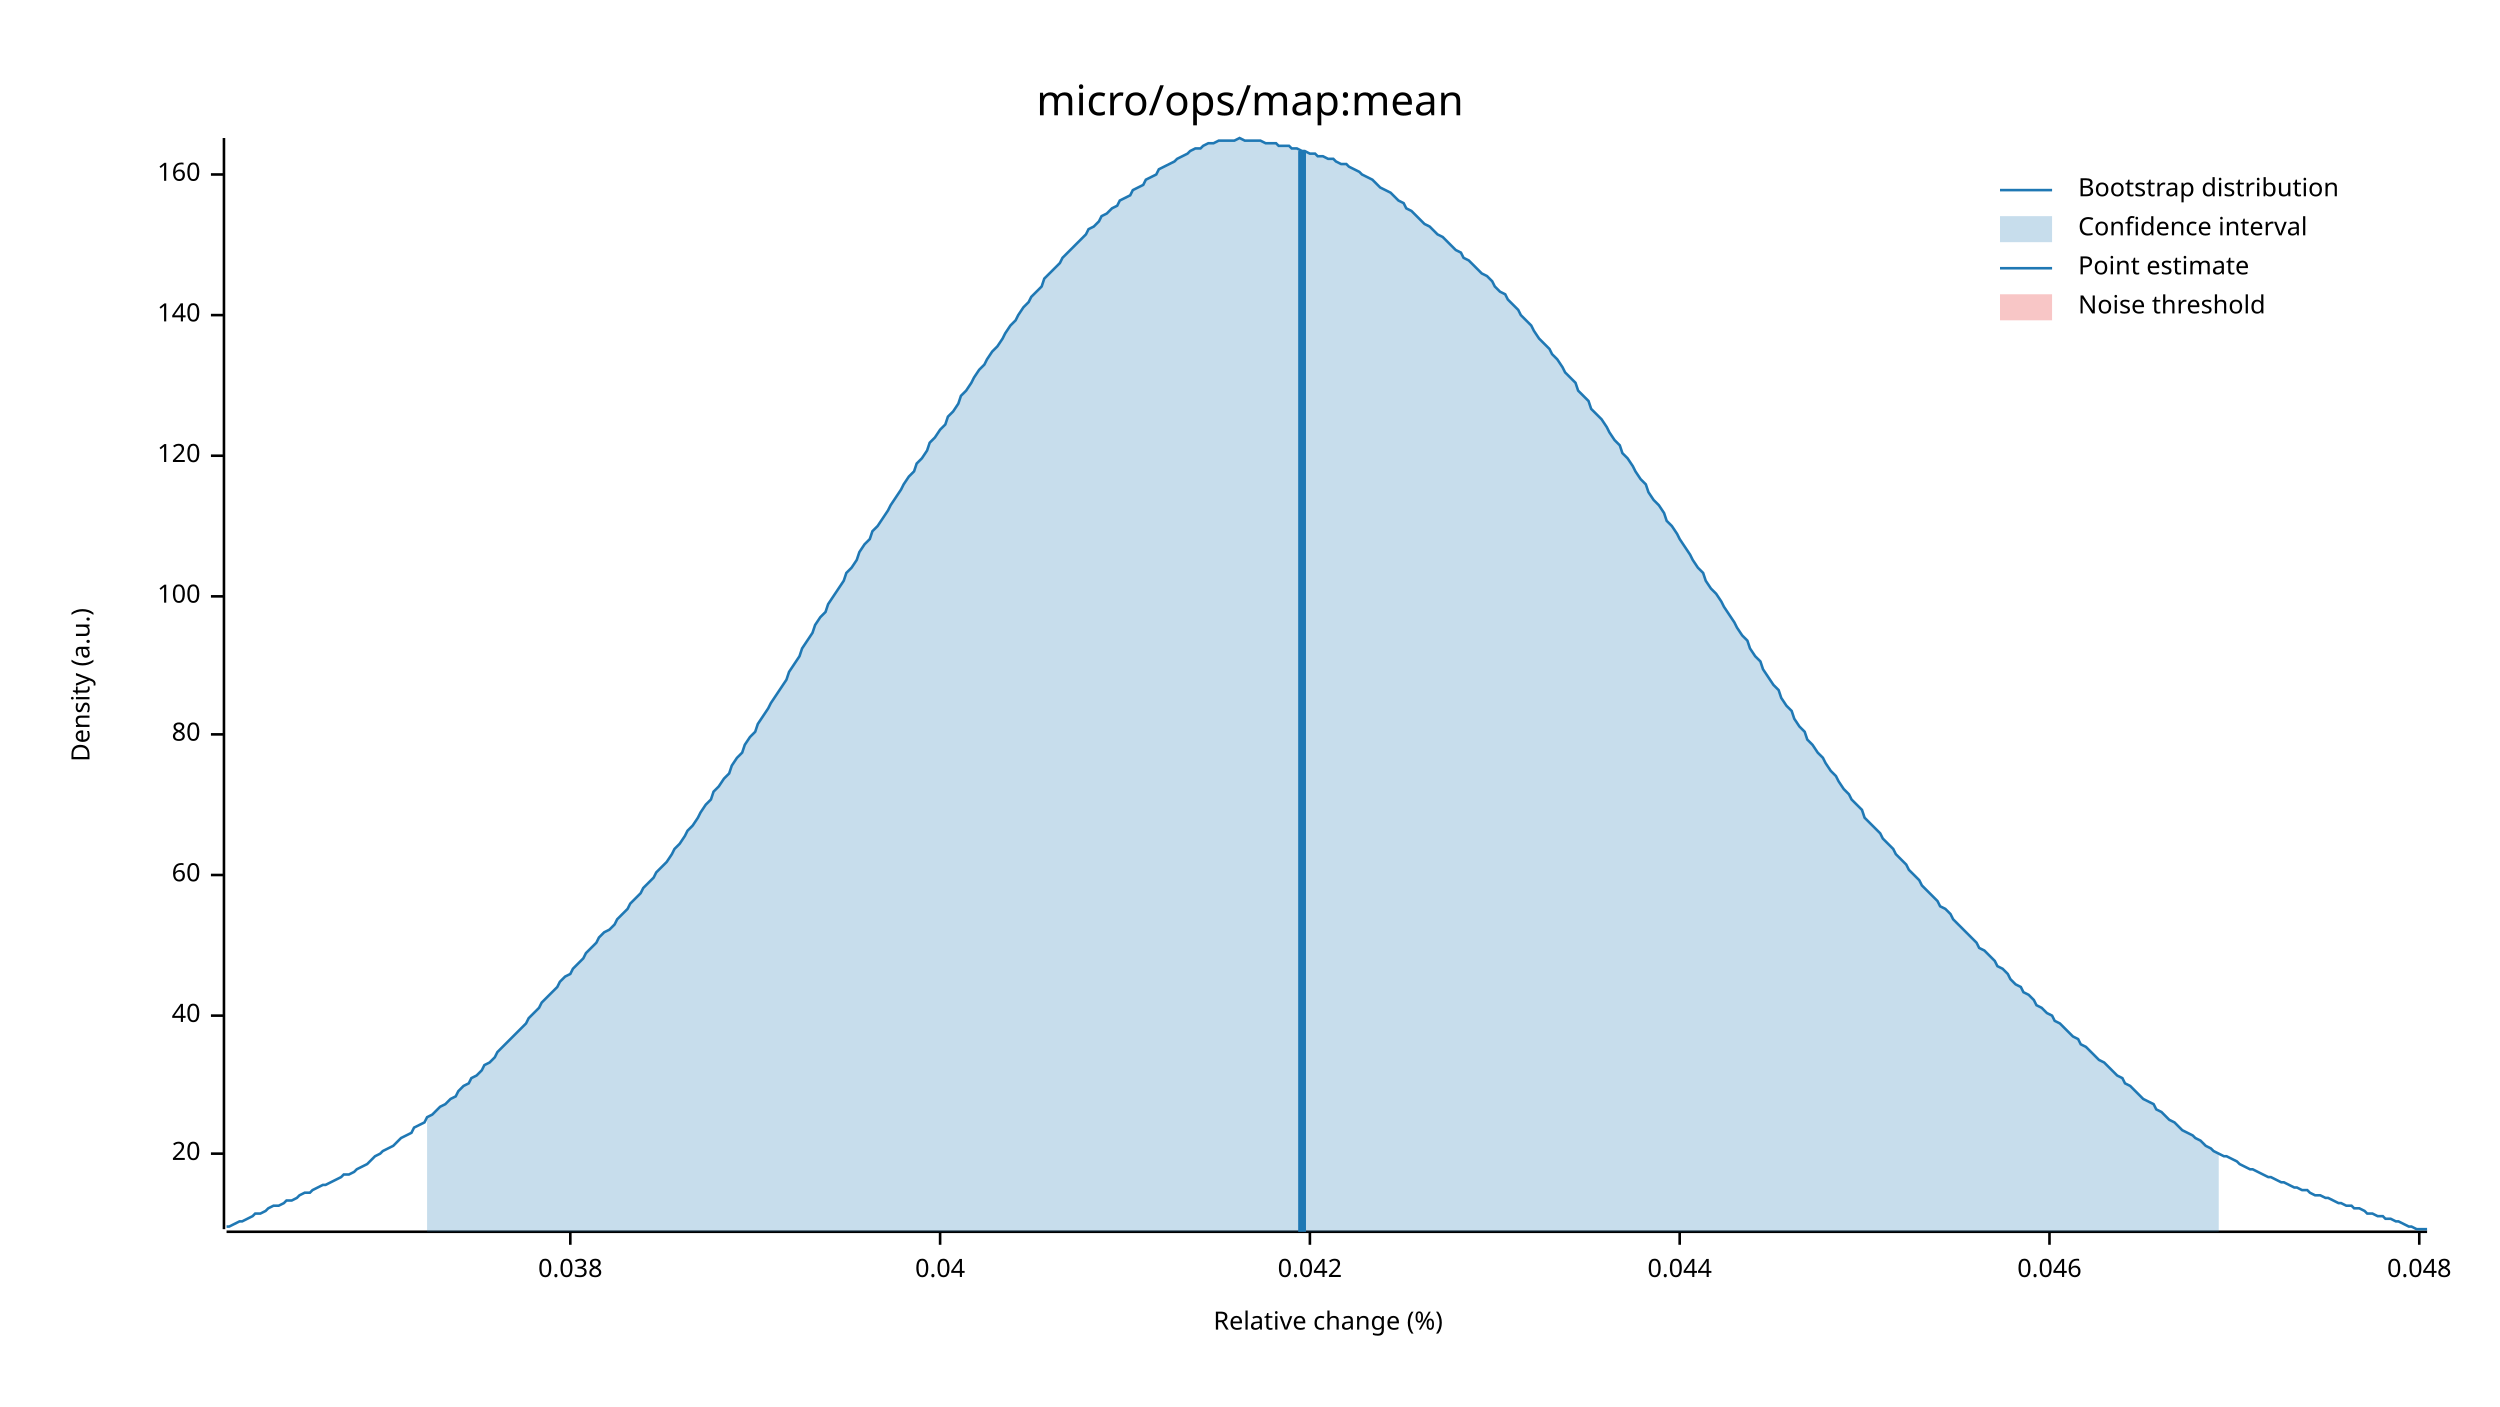
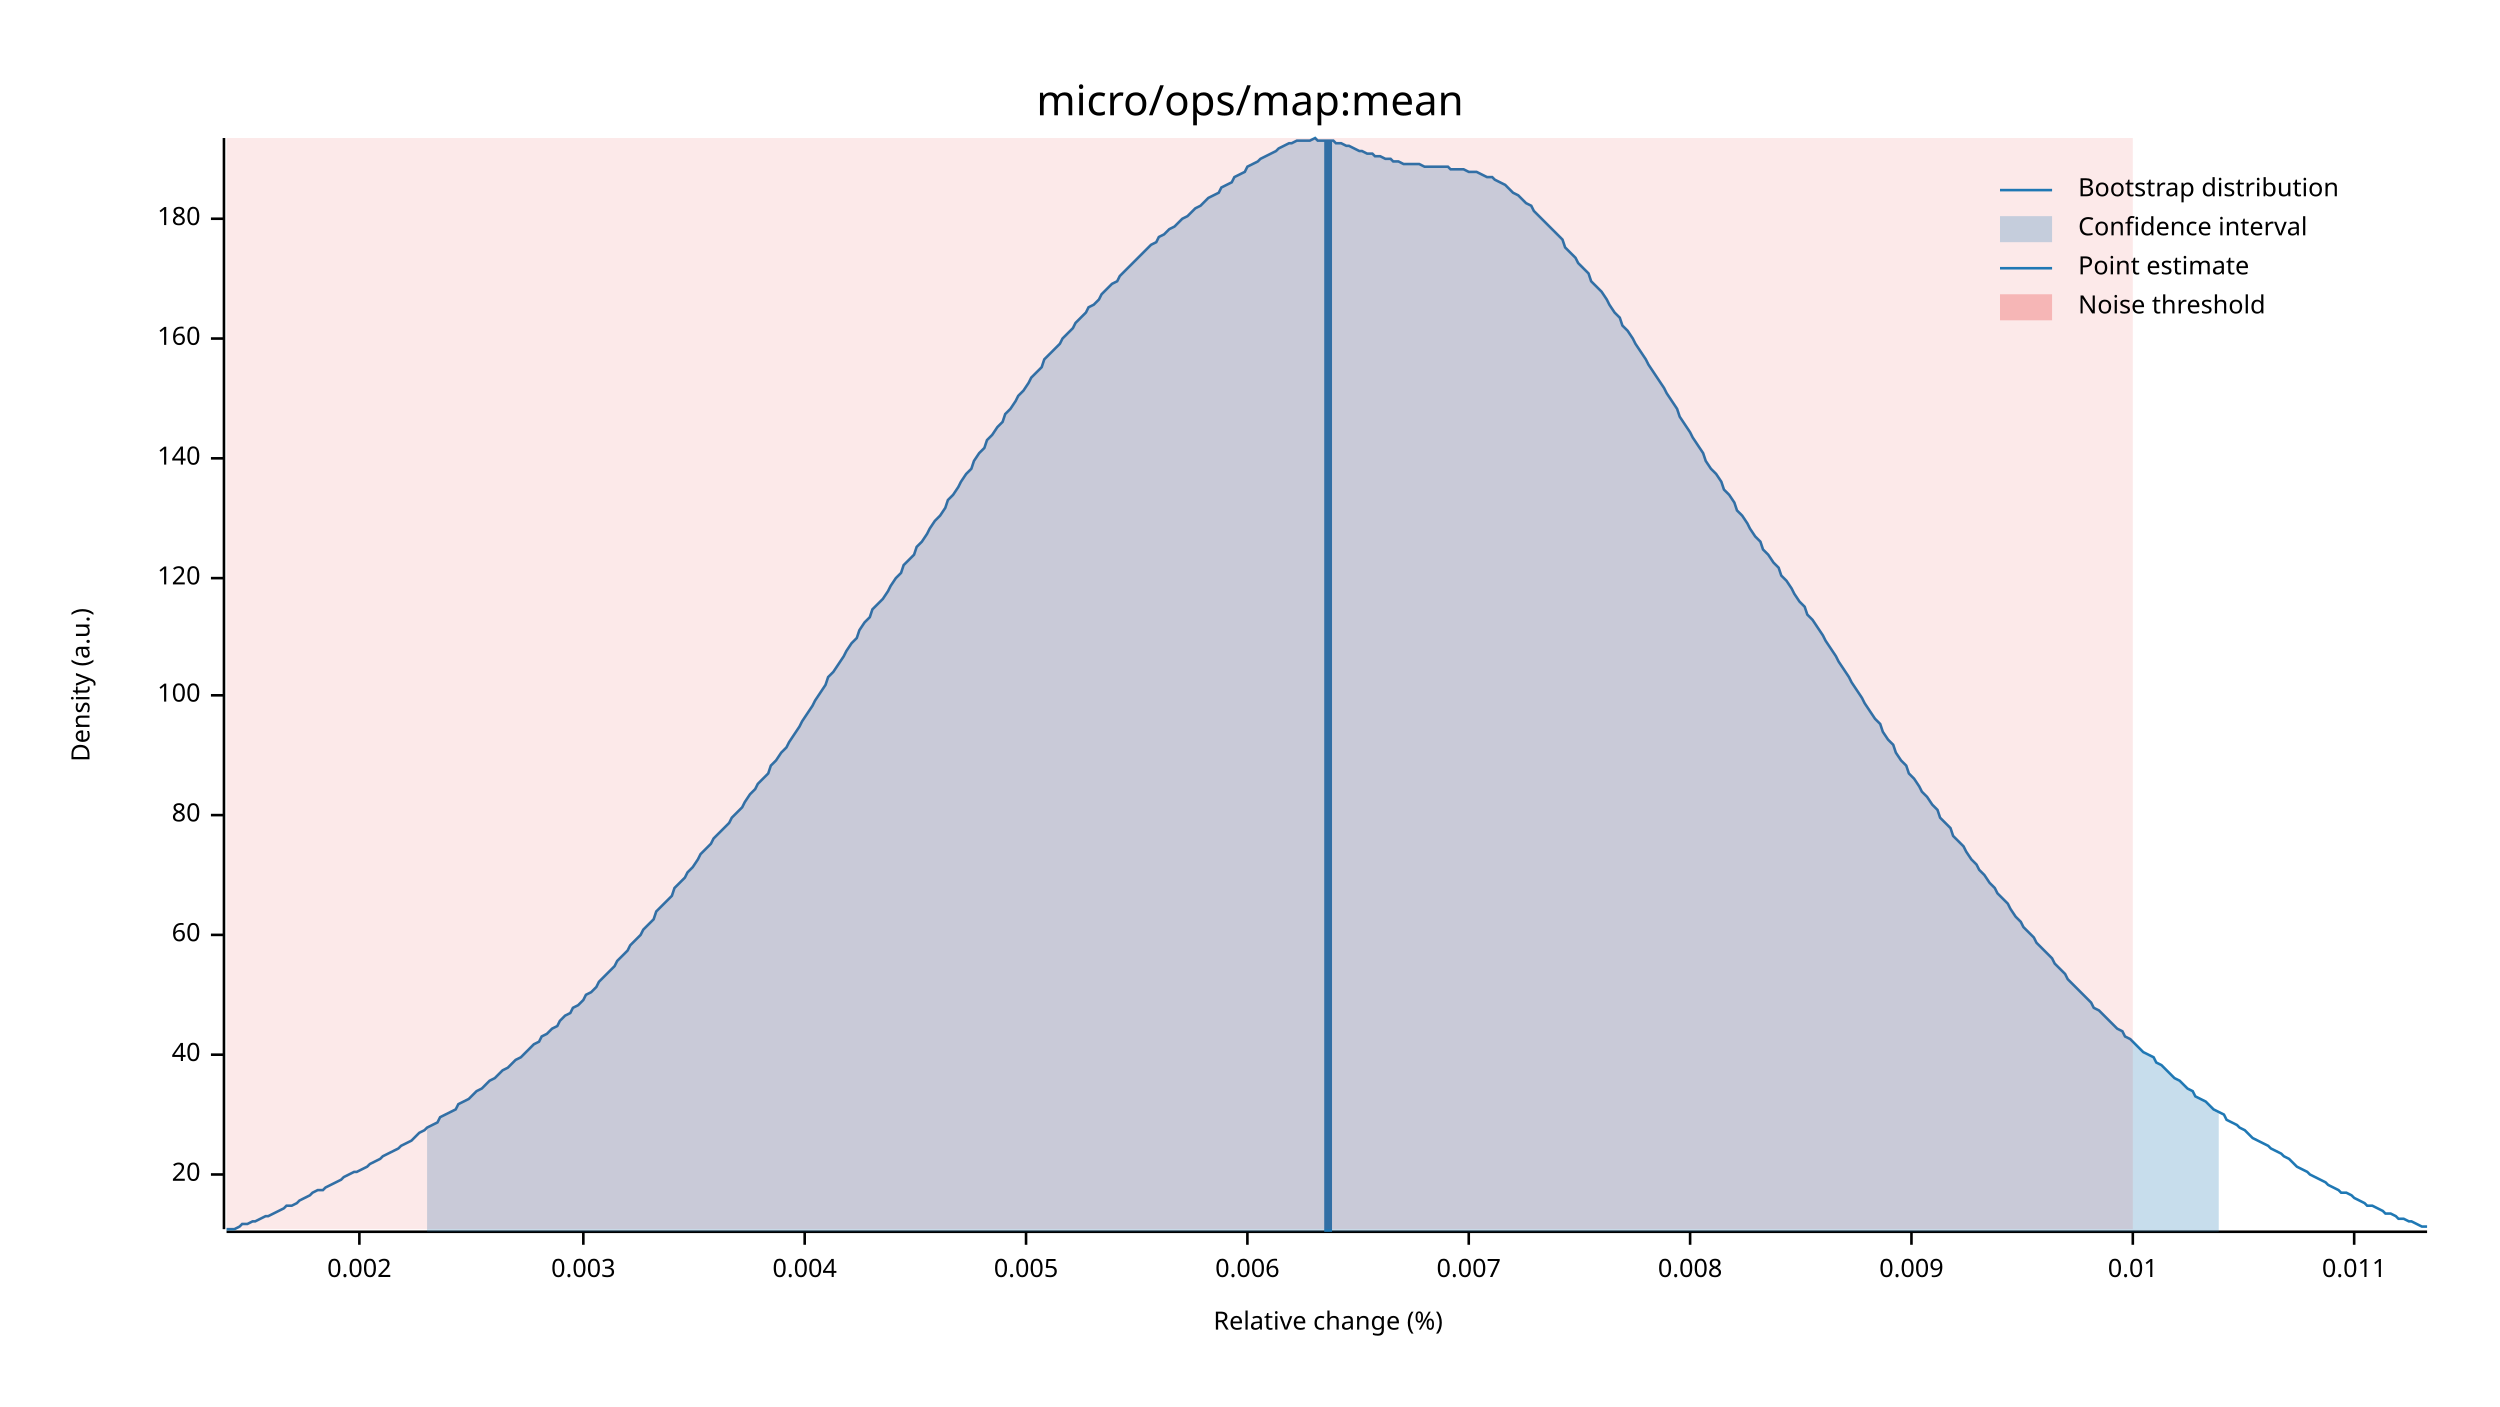
<svg xmlns="http://www.w3.org/2000/svg" width="960" height="540" viewBox="0 0 960 540">
  <text x="480" y="32" dy="0.76em" text-anchor="middle" font-family="sans-serif" font-size="16.129" opacity="1" fill="#000000">
micro/ops/map:mean
</text>
  <text x="27" y="263" dy="0.76em" text-anchor="middle" font-family="sans-serif" font-size="9.677" opacity="1" fill="#000000" transform="rotate(270, 27, 263)">
Density (a.u.)
</text>
  <text x="510" y="513" dy="-0.5ex" text-anchor="middle" font-family="sans-serif" font-size="9.677" opacity="1" fill="#000000">
Relative change (%)
</text>
  <polyline fill="none" opacity="1" stroke="#000000" stroke-width="1" points="86,53 86,472 " />
-   <text x="77" y="443" dy="0.5ex" text-anchor="end" font-family="sans-serif" font-size="9.677" opacity="1" fill="#000000">
+   <text x="77" y="451" dy="0.5ex" text-anchor="end" font-family="sans-serif" font-size="9.677" opacity="1" fill="#000000">
20
</text>
-   <polyline fill="none" opacity="1" stroke="#000000" stroke-width="1" points="81,443 86,443 " />
-   <text x="77" y="390" dy="0.5ex" text-anchor="end" font-family="sans-serif" font-size="9.677" opacity="1" fill="#000000">
+   <polyline fill="none" opacity="1" stroke="#000000" stroke-width="1" points="81,451 86,451 " />
+   <text x="77" y="405" dy="0.5ex" text-anchor="end" font-family="sans-serif" font-size="9.677" opacity="1" fill="#000000">
40
</text>
-   <polyline fill="none" opacity="1" stroke="#000000" stroke-width="1" points="81,390 86,390 " />
-   <text x="77" y="336" dy="0.5ex" text-anchor="end" font-family="sans-serif" font-size="9.677" opacity="1" fill="#000000">
+   <polyline fill="none" opacity="1" stroke="#000000" stroke-width="1" points="81,405 86,405 " />
+   <text x="77" y="359" dy="0.5ex" text-anchor="end" font-family="sans-serif" font-size="9.677" opacity="1" fill="#000000">
60
</text>
-   <polyline fill="none" opacity="1" stroke="#000000" stroke-width="1" points="81,336 86,336 " />
-   <text x="77" y="282" dy="0.5ex" text-anchor="end" font-family="sans-serif" font-size="9.677" opacity="1" fill="#000000">
+   <polyline fill="none" opacity="1" stroke="#000000" stroke-width="1" points="81,359 86,359 " />
+   <text x="77" y="313" dy="0.5ex" text-anchor="end" font-family="sans-serif" font-size="9.677" opacity="1" fill="#000000">
80
</text>
-   <polyline fill="none" opacity="1" stroke="#000000" stroke-width="1" points="81,282 86,282 " />
-   <text x="77" y="229" dy="0.5ex" text-anchor="end" font-family="sans-serif" font-size="9.677" opacity="1" fill="#000000">
+   <polyline fill="none" opacity="1" stroke="#000000" stroke-width="1" points="81,313 86,313 " />
+   <text x="77" y="267" dy="0.5ex" text-anchor="end" font-family="sans-serif" font-size="9.677" opacity="1" fill="#000000">
100
</text>
-   <polyline fill="none" opacity="1" stroke="#000000" stroke-width="1" points="81,229 86,229 " />
-   <text x="77" y="175" dy="0.5ex" text-anchor="end" font-family="sans-serif" font-size="9.677" opacity="1" fill="#000000">
+   <polyline fill="none" opacity="1" stroke="#000000" stroke-width="1" points="81,267 86,267 " />
+   <text x="77" y="222" dy="0.5ex" text-anchor="end" font-family="sans-serif" font-size="9.677" opacity="1" fill="#000000">
120
</text>
-   <polyline fill="none" opacity="1" stroke="#000000" stroke-width="1" points="81,175 86,175 " />
-   <text x="77" y="121" dy="0.5ex" text-anchor="end" font-family="sans-serif" font-size="9.677" opacity="1" fill="#000000">
+   <polyline fill="none" opacity="1" stroke="#000000" stroke-width="1" points="81,222 86,222 " />
+   <text x="77" y="176" dy="0.5ex" text-anchor="end" font-family="sans-serif" font-size="9.677" opacity="1" fill="#000000">
140
</text>
-   <polyline fill="none" opacity="1" stroke="#000000" stroke-width="1" points="81,121 86,121 " />
-   <text x="77" y="67" dy="0.5ex" text-anchor="end" font-family="sans-serif" font-size="9.677" opacity="1" fill="#000000">
+   <polyline fill="none" opacity="1" stroke="#000000" stroke-width="1" points="81,176 86,176 " />
+   <text x="77" y="130" dy="0.5ex" text-anchor="end" font-family="sans-serif" font-size="9.677" opacity="1" fill="#000000">
160
</text>
-   <polyline fill="none" opacity="1" stroke="#000000" stroke-width="1" points="81,67 86,67 " />
+   <polyline fill="none" opacity="1" stroke="#000000" stroke-width="1" points="81,130 86,130 " />
+   <text x="77" y="84" dy="0.5ex" text-anchor="end" font-family="sans-serif" font-size="9.677" opacity="1" fill="#000000">
+ 180
+ </text>
+   <polyline fill="none" opacity="1" stroke="#000000" stroke-width="1" points="81,84 86,84 " />
  <polyline fill="none" opacity="1" stroke="#000000" stroke-width="1" points="87,473 932,473 " />
-   <text x="219" y="483" dy="0.76em" text-anchor="middle" font-family="sans-serif" font-size="9.677" opacity="1" fill="#000000">
- 0.038
+   <text x="138" y="483" dy="0.76em" text-anchor="middle" font-family="sans-serif" font-size="9.677" opacity="1" fill="#000000">
+ 0.002
</text>
-   <polyline fill="none" opacity="1" stroke="#000000" stroke-width="1" points="219,473 219,478 " />
-   <text x="361" y="483" dy="0.76em" text-anchor="middle" font-family="sans-serif" font-size="9.677" opacity="1" fill="#000000">
- 0.04
+   <polyline fill="none" opacity="1" stroke="#000000" stroke-width="1" points="138,473 138,478 " />
+   <text x="224" y="483" dy="0.76em" text-anchor="middle" font-family="sans-serif" font-size="9.677" opacity="1" fill="#000000">
+ 0.003
</text>
-   <polyline fill="none" opacity="1" stroke="#000000" stroke-width="1" points="361,473 361,478 " />
-   <text x="503" y="483" dy="0.76em" text-anchor="middle" font-family="sans-serif" font-size="9.677" opacity="1" fill="#000000">
- 0.042
+   <polyline fill="none" opacity="1" stroke="#000000" stroke-width="1" points="224,473 224,478 " />
+   <text x="309" y="483" dy="0.76em" text-anchor="middle" font-family="sans-serif" font-size="9.677" opacity="1" fill="#000000">
+ 0.004
</text>
-   <polyline fill="none" opacity="1" stroke="#000000" stroke-width="1" points="503,473 503,478 " />
-   <text x="645" y="483" dy="0.76em" text-anchor="middle" font-family="sans-serif" font-size="9.677" opacity="1" fill="#000000">
- 0.044
+   <polyline fill="none" opacity="1" stroke="#000000" stroke-width="1" points="309,473 309,478 " />
+   <text x="394" y="483" dy="0.76em" text-anchor="middle" font-family="sans-serif" font-size="9.677" opacity="1" fill="#000000">
+ 0.005
</text>
-   <polyline fill="none" opacity="1" stroke="#000000" stroke-width="1" points="645,473 645,478 " />
-   <text x="787" y="483" dy="0.76em" text-anchor="middle" font-family="sans-serif" font-size="9.677" opacity="1" fill="#000000">
- 0.046
+   <polyline fill="none" opacity="1" stroke="#000000" stroke-width="1" points="394,473 394,478 " />
+   <text x="479" y="483" dy="0.76em" text-anchor="middle" font-family="sans-serif" font-size="9.677" opacity="1" fill="#000000">
+ 0.006
</text>
-   <polyline fill="none" opacity="1" stroke="#000000" stroke-width="1" points="787,473 787,478 " />
-   <text x="929" y="483" dy="0.76em" text-anchor="middle" font-family="sans-serif" font-size="9.677" opacity="1" fill="#000000">
- 0.048
+   <polyline fill="none" opacity="1" stroke="#000000" stroke-width="1" points="479,473 479,478 " />
+   <text x="564" y="483" dy="0.76em" text-anchor="middle" font-family="sans-serif" font-size="9.677" opacity="1" fill="#000000">
+ 0.007
</text>
-   <polyline fill="none" opacity="1" stroke="#000000" stroke-width="1" points="929,473 929,478 " />
-   <polyline fill="none" opacity="1" stroke="#1F78B4" stroke-width="1" points="87,471 88,471 90,470 92,469 93,469 95,468 97,467 98,466 100,466 102,465 103,464 105,463 107,463 109,462 110,461 112,461 114,460 115,459 117,458 119,458 120,457 122,456 124,455 125,455 127,454 129,453 131,452 132,451 134,451 136,450 137,449 139,448 141,447 142,446 144,444 146,443 147,442 149,441 151,440 153,438 154,437 156,436 158,435 159,433 161,432 163,431 164,429 166,428 168,426 169,425 171,424 173,422 175,421 176,419 178,417 180,416 181,414 183,413 185,411 186,409 188,408 190,406 191,404 193,402 195,400 197,398 198,397 200,395 202,393 203,391 205,389 207,387 208,385 210,383 212,381 214,379 215,377 217,375 219,374 220,372 222,370 224,368 225,366 227,364 229,362 230,360 232,358 234,357 236,355 237,353 239,351 241,349 242,347 244,345 246,343 247,341 249,339 251,337 252,335 254,333 256,331 258,328 259,326 261,324 263,321 264,319 266,317 268,314 269,312 271,309 273,307 274,304 276,302 278,299 280,297 281,294 283,291 285,289 286,286 288,283 290,281 291,278 293,275 295,272 296,270 298,267 300,264 302,261 303,258 305,255 307,252 308,249 310,246 312,243 313,240 315,237 317,235 318,232 320,229 322,226 324,223 325,220 327,218 329,215 330,212 332,209 334,207 335,204 337,202 339,199 341,196 342,194 344,191 346,188 347,186 349,183 351,181 352,178 354,176 356,173 357,170 359,168 361,165 363,163 364,160 366,158 368,155 369,152 371,150 373,147 374,145 376,142 378,140 379,138 381,135 383,133 385,130 386,128 388,125 390,123 391,121 393,118 395,116 396,114 398,112 400,110 401,107 403,105 405,103 407,101 408,99 410,97 412,95 413,94 415,92 417,90 418,88 420,87 422,85 423,83 425,82 427,80 429,79 430,77 432,76 434,75 435,73 437,72 439,71 440,69 442,68 444,67 445,65 447,64 449,63 451,62 452,61 454,60 456,59 457,58 459,57 461,57 462,56 464,55 466,55 468,54 469,54 471,54 473,54 474,54 476,53 478,54 479,54 481,54 483,54 484,54 486,55 488,55 490,55 491,56 493,56 495,56 496,57 498,57 500,58 501,58 503,59 505,59 506,60 508,60 510,61 512,61 513,62 515,63 517,63 518,64 520,65 522,66 523,67 525,68 527,69 528,70 530,72 532,73 534,74 535,75 537,77 539,78 540,80 542,81 544,83 545,84 547,86 549,87 550,88 552,90 554,91 556,93 557,94 559,96 561,97 562,99 564,100 566,102 567,103 569,105 571,106 573,108 574,110 576,112 578,113 579,115 581,117 583,119 584,121 586,123 588,125 589,127 591,130 593,132 595,134 596,136 598,138 600,141 601,143 603,145 605,147 606,150 608,152 610,154 611,157 613,159 615,161 617,164 618,166 620,169 622,171 623,174 625,176 627,179 628,181 630,184 632,186 633,189 635,192 637,194 639,197 640,200 642,202 644,205 645,207 647,210 649,213 650,215 652,218 654,220 655,223 657,226 659,228 661,231 662,233 664,236 666,239 667,241 669,244 671,246 672,249 674,252 676,254 677,257 679,260 681,263 683,265 684,268 686,271 688,273 689,276 691,279 693,281 694,284 696,286 698,289 700,291 701,293 703,296 705,298 706,300 708,303 710,305 711,307 713,309 715,311 716,314 718,316 720,318 722,320 723,322 725,324 727,326 728,328 730,330 732,332 733,334 735,336 737,338 738,340 740,342 742,344 744,346 745,348 747,349 749,351 750,353 752,355 754,357 755,358 757,360 759,362 760,364 762,365 764,367 766,369 767,371 769,372 771,374 772,376 774,378 776,379 777,381 779,382 781,384 782,386 784,387 786,389 788,390 789,392 791,393 793,395 794,396 796,398 798,399 799,401 801,402 803,404 804,405 806,407 808,408 810,410 811,411 813,413 815,414 816,416 818,417 820,419 821,420 823,422 825,423 827,424 828,426 830,427 832,429 833,430 835,431 837,433 838,434 840,435 842,436 843,437 845,438 847,440 849,441 850,442 852,443 854,444 855,444 857,445 859,446 860,447 862,448 864,449 865,449 867,450 869,451 871,452 872,452 874,453 876,454 877,454 879,455 881,456 882,456 884,457 886,457 887,458 889,459 891,459 893,460 894,460 896,461 898,462 899,462 901,463 903,463 904,464 906,464 908,465 909,466 911,466 913,467 915,467 916,468 918,468 920,469 921,469 923,470 925,471 926,471 928,472 930,472 932,472 " />
-   <polygon opacity="0.25" fill="#1F78B4" points="164,429 166,428 168,426 169,425 171,424 173,422 175,421 176,419 178,417 180,416 181,414 183,413 185,411 186,409 188,408 190,406 191,404 193,402 195,400 197,398 198,397 200,395 202,393 203,391 205,389 207,387 208,385 210,383 212,381 214,379 215,377 217,375 219,374 220,372 222,370 224,368 225,366 227,364 229,362 230,360 232,358 234,357 236,355 237,353 239,351 241,349 242,347 244,345 246,343 247,341 249,339 251,337 252,335 254,333 256,331 258,328 259,326 261,324 263,321 264,319 266,317 268,314 269,312 271,309 273,307 274,304 276,302 278,299 280,297 281,294 283,291 285,289 286,286 288,283 290,281 291,278 293,275 295,272 296,270 298,267 300,264 302,261 303,258 305,255 307,252 308,249 310,246 312,243 313,240 315,237 317,235 318,232 320,229 322,226 324,223 325,220 327,218 329,215 330,212 332,209 334,207 335,204 337,202 339,199 341,196 342,194 344,191 346,188 347,186 349,183 351,181 352,178 354,176 356,173 357,170 359,168 361,165 363,163 364,160 366,158 368,155 369,152 371,150 373,147 374,145 376,142 378,140 379,138 381,135 383,133 385,130 386,128 388,125 390,123 391,121 393,118 395,116 396,114 398,112 400,110 401,107 403,105 405,103 407,101 408,99 410,97 412,95 413,94 415,92 417,90 418,88 420,87 422,85 423,83 425,82 427,80 429,79 430,77 432,76 434,75 435,73 437,72 439,71 440,69 442,68 444,67 445,65 447,64 449,63 451,62 452,61 454,60 456,59 457,58 459,57 461,57 462,56 464,55 466,55 468,54 469,54 471,54 473,54 474,54 476,53 478,54 479,54 481,54 483,54 484,54 486,55 488,55 490,55 491,56 493,56 495,56 496,57 498,57 500,58 501,58 503,59 505,59 506,60 508,60 510,61 512,61 513,62 515,63 517,63 518,64 520,65 522,66 523,67 525,68 527,69 528,70 530,72 532,73 534,74 535,75 537,77 539,78 540,80 542,81 544,83 545,84 547,86 549,87 550,88 552,90 554,91 556,93 557,94 559,96 561,97 562,99 564,100 566,102 567,103 569,105 571,106 573,108 574,110 576,112 578,113 579,115 581,117 583,119 584,121 586,123 588,125 589,127 591,130 593,132 595,134 596,136 598,138 600,141 601,143 603,145 605,147 606,150 608,152 610,154 611,157 613,159 615,161 617,164 618,166 620,169 622,171 623,174 625,176 627,179 628,181 630,184 632,186 633,189 635,192 637,194 639,197 640,200 642,202 644,205 645,207 647,210 649,213 650,215 652,218 654,220 655,223 657,226 659,228 661,231 662,233 664,236 666,239 667,241 669,244 671,246 672,249 674,252 676,254 677,257 679,260 681,263 683,265 684,268 686,271 688,273 689,276 691,279 693,281 694,284 696,286 698,289 700,291 701,293 703,296 705,298 706,300 708,303 710,305 711,307 713,309 715,311 716,314 718,316 720,318 722,320 723,322 725,324 727,326 728,328 730,330 732,332 733,334 735,336 737,338 738,340 740,342 742,344 744,346 745,348 747,349 749,351 750,353 752,355 754,357 755,358 757,360 759,362 760,364 762,365 764,367 766,369 767,371 769,372 771,374 772,376 774,378 776,379 777,381 779,382 781,384 782,386 784,387 786,389 788,390 789,392 791,393 793,395 794,396 796,398 798,399 799,401 801,402 803,404 804,405 806,407 808,408 810,410 811,411 813,413 815,414 816,416 818,417 820,419 821,420 823,422 825,423 827,424 828,426 830,427 832,429 833,430 835,431 837,433 838,434 840,435 842,436 843,437 845,438 847,440 849,441 850,442 852,443 852,473 164,473 " />
-   <polyline fill="none" opacity="1" stroke="#1F78B4" stroke-width="3" points="500,473 500,58 " />
-   <rect x="509" y="53" width="0" height="419" opacity="0.1" fill="#E31A1C" stroke="none" />
+   <polyline fill="none" opacity="1" stroke="#000000" stroke-width="1" points="564,473 564,478 " />
+   <text x="649" y="483" dy="0.76em" text-anchor="middle" font-family="sans-serif" font-size="9.677" opacity="1" fill="#000000">
+ 0.008
+ </text>
+   <polyline fill="none" opacity="1" stroke="#000000" stroke-width="1" points="649,473 649,478 " />
+   <text x="734" y="483" dy="0.76em" text-anchor="middle" font-family="sans-serif" font-size="9.677" opacity="1" fill="#000000">
+ 0.009
+ </text>
+   <polyline fill="none" opacity="1" stroke="#000000" stroke-width="1" points="734,473 734,478 " />
+   <text x="819" y="483" dy="0.76em" text-anchor="middle" font-family="sans-serif" font-size="9.677" opacity="1" fill="#000000">
+ 0.01
+ </text>
+   <polyline fill="none" opacity="1" stroke="#000000" stroke-width="1" points="819,473 819,478 " />
+   <text x="904" y="483" dy="0.76em" text-anchor="middle" font-family="sans-serif" font-size="9.677" opacity="1" fill="#000000">
+ 0.011
+ </text>
+   <polyline fill="none" opacity="1" stroke="#000000" stroke-width="1" points="904,473 904,478 " />
+   <polyline fill="none" opacity="1" stroke="#1F78B4" stroke-width="1" points="87,472 88,472 90,472 92,471 93,470 95,470 97,469 98,469 100,468 102,467 103,467 105,466 107,465 109,464 110,463 112,463 114,462 115,461 117,460 119,459 120,458 122,457 124,457 125,456 127,455 129,454 131,453 132,452 134,451 136,450 137,450 139,449 141,448 142,447 144,446 146,445 147,444 149,443 151,442 153,441 154,440 156,439 158,438 159,437 161,435 163,434 164,433 166,432 168,431 169,429 171,428 173,427 175,426 176,424 178,423 180,422 181,421 183,419 185,418 186,417 188,415 190,414 191,413 193,411 195,410 197,408 198,407 200,406 202,404 203,403 205,401 207,400 208,398 210,397 212,395 214,394 215,392 217,390 219,389 220,387 222,386 224,384 225,382 227,381 229,379 230,377 232,375 234,373 236,371 237,369 239,367 241,365 242,363 244,361 246,359 247,357 249,355 251,353 252,350 254,348 256,346 258,344 259,341 261,339 263,337 264,335 266,333 268,330 269,328 271,326 273,324 274,322 276,320 278,318 280,316 281,314 283,312 285,310 286,308 288,305 290,303 291,301 293,299 295,297 296,294 298,292 300,289 302,287 303,285 305,282 307,279 308,277 310,274 312,271 313,269 315,266 317,263 318,260 320,258 322,255 324,252 325,250 327,247 329,245 330,242 332,239 334,237 335,234 337,232 339,230 341,227 342,225 344,222 346,220 347,217 349,215 351,213 352,210 354,208 356,205 357,203 359,200 361,198 363,195 364,192 366,190 368,187 369,185 371,182 373,180 374,177 376,174 378,172 379,169 381,167 383,164 385,162 386,159 388,157 390,154 391,152 393,150 395,147 396,145 398,143 400,141 401,138 403,136 405,134 407,132 408,130 410,128 412,126 413,124 415,122 417,120 418,118 420,117 422,115 423,113 425,111 427,109 429,108 430,106 432,104 434,102 435,101 437,99 439,97 440,96 442,94 444,93 445,91 447,90 449,88 451,87 452,86 454,84 456,83 457,82 459,80 461,79 462,78 464,76 466,75 468,74 469,72 471,71 473,70 474,68 476,67 478,66 479,64 481,63 483,62 484,61 486,60 488,59 490,58 491,57 493,56 495,55 496,55 498,54 500,54 501,54 503,54 505,53 506,54 508,54 510,54 512,54 513,55 515,55 517,56 518,56 520,57 522,58 523,58 525,59 527,59 528,60 530,60 532,61 534,61 535,62 537,62 539,63 540,63 542,63 544,63 545,63 547,64 549,64 550,64 552,64 554,64 556,64 557,65 559,65 561,65 562,65 564,66 566,66 567,66 569,67 571,68 573,68 574,69 576,70 578,71 579,72 581,74 583,75 584,76 586,78 588,79 589,81 591,83 593,85 595,87 596,88 598,90 600,92 601,95 603,97 605,99 606,101 608,103 610,105 611,108 613,110 615,112 617,115 618,117 620,120 622,122 623,125 625,127 627,130 628,132 630,135 632,138 633,140 635,143 637,146 639,149 640,151 642,154 644,157 645,160 647,163 649,166 650,168 652,171 654,174 655,177 657,180 659,182 661,185 662,188 664,190 666,193 667,196 669,198 671,201 672,203 674,206 676,208 677,211 679,213 681,216 683,218 684,221 686,223 688,226 689,228 691,231 693,233 694,236 696,238 698,241 700,244 701,246 703,249 705,252 706,254 708,257 710,260 711,262 713,265 715,268 716,270 718,273 720,276 722,278 723,281 725,284 727,286 728,289 730,292 732,294 733,297 735,299 737,302 738,304 740,306 742,309 744,311 745,314 747,316 749,318 750,321 752,323 754,325 755,327 757,330 759,332 760,334 762,336 764,339 766,341 767,343 769,345 771,347 772,349 774,352 776,354 777,356 779,358 781,360 782,362 784,364 786,366 788,368 789,370 791,372 793,374 794,376 796,378 798,380 799,381 801,383 803,385 804,387 806,388 808,390 810,392 811,393 813,395 815,396 816,398 818,399 820,401 821,402 823,404 825,405 827,406 828,408 830,409 832,411 833,412 835,414 837,415 838,416 840,418 842,419 843,421 845,422 847,423 849,425 850,426 852,427 854,428 855,430 857,431 859,432 860,433 862,434 864,436 865,437 867,438 869,439 871,440 872,441 874,442 876,443 877,444 879,445 881,447 882,448 884,449 886,450 887,451 889,452 891,453 893,454 894,455 896,456 898,457 899,458 901,458 903,459 904,460 906,461 908,462 909,463 911,463 913,464 915,465 916,466 918,466 920,467 921,468 923,468 925,469 926,469 928,470 930,471 932,471 " />
+   <polygon opacity="0.25" fill="#1F78B4" points="164,433 166,432 168,431 169,429 171,428 173,427 175,426 176,424 178,423 180,422 181,421 183,419 185,418 186,417 188,415 190,414 191,413 193,411 195,410 197,408 198,407 200,406 202,404 203,403 205,401 207,400 208,398 210,397 212,395 214,394 215,392 217,390 219,389 220,387 222,386 224,384 225,382 227,381 229,379 230,377 232,375 234,373 236,371 237,369 239,367 241,365 242,363 244,361 246,359 247,357 249,355 251,353 252,350 254,348 256,346 258,344 259,341 261,339 263,337 264,335 266,333 268,330 269,328 271,326 273,324 274,322 276,320 278,318 280,316 281,314 283,312 285,310 286,308 288,305 290,303 291,301 293,299 295,297 296,294 298,292 300,289 302,287 303,285 305,282 307,279 308,277 310,274 312,271 313,269 315,266 317,263 318,260 320,258 322,255 324,252 325,250 327,247 329,245 330,242 332,239 334,237 335,234 337,232 339,230 341,227 342,225 344,222 346,220 347,217 349,215 351,213 352,210 354,208 356,205 357,203 359,200 361,198 363,195 364,192 366,190 368,187 369,185 371,182 373,180 374,177 376,174 378,172 379,169 381,167 383,164 385,162 386,159 388,157 390,154 391,152 393,150 395,147 396,145 398,143 400,141 401,138 403,136 405,134 407,132 408,130 410,128 412,126 413,124 415,122 417,120 418,118 420,117 422,115 423,113 425,111 427,109 429,108 430,106 432,104 434,102 435,101 437,99 439,97 440,96 442,94 444,93 445,91 447,90 449,88 451,87 452,86 454,84 456,83 457,82 459,80 461,79 462,78 464,76 466,75 468,74 469,72 471,71 473,70 474,68 476,67 478,66 479,64 481,63 483,62 484,61 486,60 488,59 490,58 491,57 493,56 495,55 496,55 498,54 500,54 501,54 503,54 505,53 506,54 508,54 510,54 512,54 513,55 515,55 517,56 518,56 520,57 522,58 523,58 525,59 527,59 528,60 530,60 532,61 534,61 535,62 537,62 539,63 540,63 542,63 544,63 545,63 547,64 549,64 550,64 552,64 554,64 556,64 557,65 559,65 561,65 562,65 564,66 566,66 567,66 569,67 571,68 573,68 574,69 576,70 578,71 579,72 581,74 583,75 584,76 586,78 588,79 589,81 591,83 593,85 595,87 596,88 598,90 600,92 601,95 603,97 605,99 606,101 608,103 610,105 611,108 613,110 615,112 617,115 618,117 620,120 622,122 623,125 625,127 627,130 628,132 630,135 632,138 633,140 635,143 637,146 639,149 640,151 642,154 644,157 645,160 647,163 649,166 650,168 652,171 654,174 655,177 657,180 659,182 661,185 662,188 664,190 666,193 667,196 669,198 671,201 672,203 674,206 676,208 677,211 679,213 681,216 683,218 684,221 686,223 688,226 689,228 691,231 693,233 694,236 696,238 698,241 700,244 701,246 703,249 705,252 706,254 708,257 710,260 711,262 713,265 715,268 716,270 718,273 720,276 722,278 723,281 725,284 727,286 728,289 730,292 732,294 733,297 735,299 737,302 738,304 740,306 742,309 744,311 745,314 747,316 749,318 750,321 752,323 754,325 755,327 757,330 759,332 760,334 762,336 764,339 766,341 767,343 769,345 771,347 772,349 774,352 776,354 777,356 779,358 781,360 782,362 784,364 786,366 788,368 789,370 791,372 793,374 794,376 796,378 798,380 799,381 801,383 803,385 804,387 806,388 808,390 810,392 811,393 813,395 815,396 816,398 818,399 820,401 821,402 823,404 825,405 827,406 828,408 830,409 832,411 833,412 835,414 837,415 838,416 840,418 842,419 843,421 845,422 847,423 849,425 850,426 852,427 852,473 164,473 " />
+   <polyline fill="none" opacity="1" stroke="#1F78B4" stroke-width="3" points="510,473 510,54 " />
+   <rect x="87" y="53" width="732" height="419" opacity="0.1" fill="#E31A1C" stroke="none" />
  <text x="798" y="68" dy="0.76em" text-anchor="start" font-family="sans-serif" font-size="9.677" opacity="1" fill="#000000">
Bootstrap distribution
</text>
  <text x="798" y="83" dy="0.76em" text-anchor="start" font-family="sans-serif" font-size="9.677" opacity="1" fill="#000000">
Confidence interval
</text>
  <text x="798" y="98" dy="0.76em" text-anchor="start" font-family="sans-serif" font-size="9.677" opacity="1" fill="#000000">
Point estimate
</text>
  <text x="798" y="113" dy="0.76em" text-anchor="start" font-family="sans-serif" font-size="9.677" opacity="1" fill="#000000">
Noise threshold
</text>
  <polyline fill="none" opacity="1" stroke="#1F78B4" stroke-width="1" points="768,73 788,73 " />
  <rect x="768" y="83" width="20" height="10" opacity="0.25" fill="#1F78B4" stroke="none" />
  <polyline fill="none" opacity="1" stroke="#1F78B4" stroke-width="1" points="768,103 788,103 " />
  <rect x="768" y="113" width="20" height="10" opacity="0.25" fill="#E31A1C" stroke="none" />
</svg>
